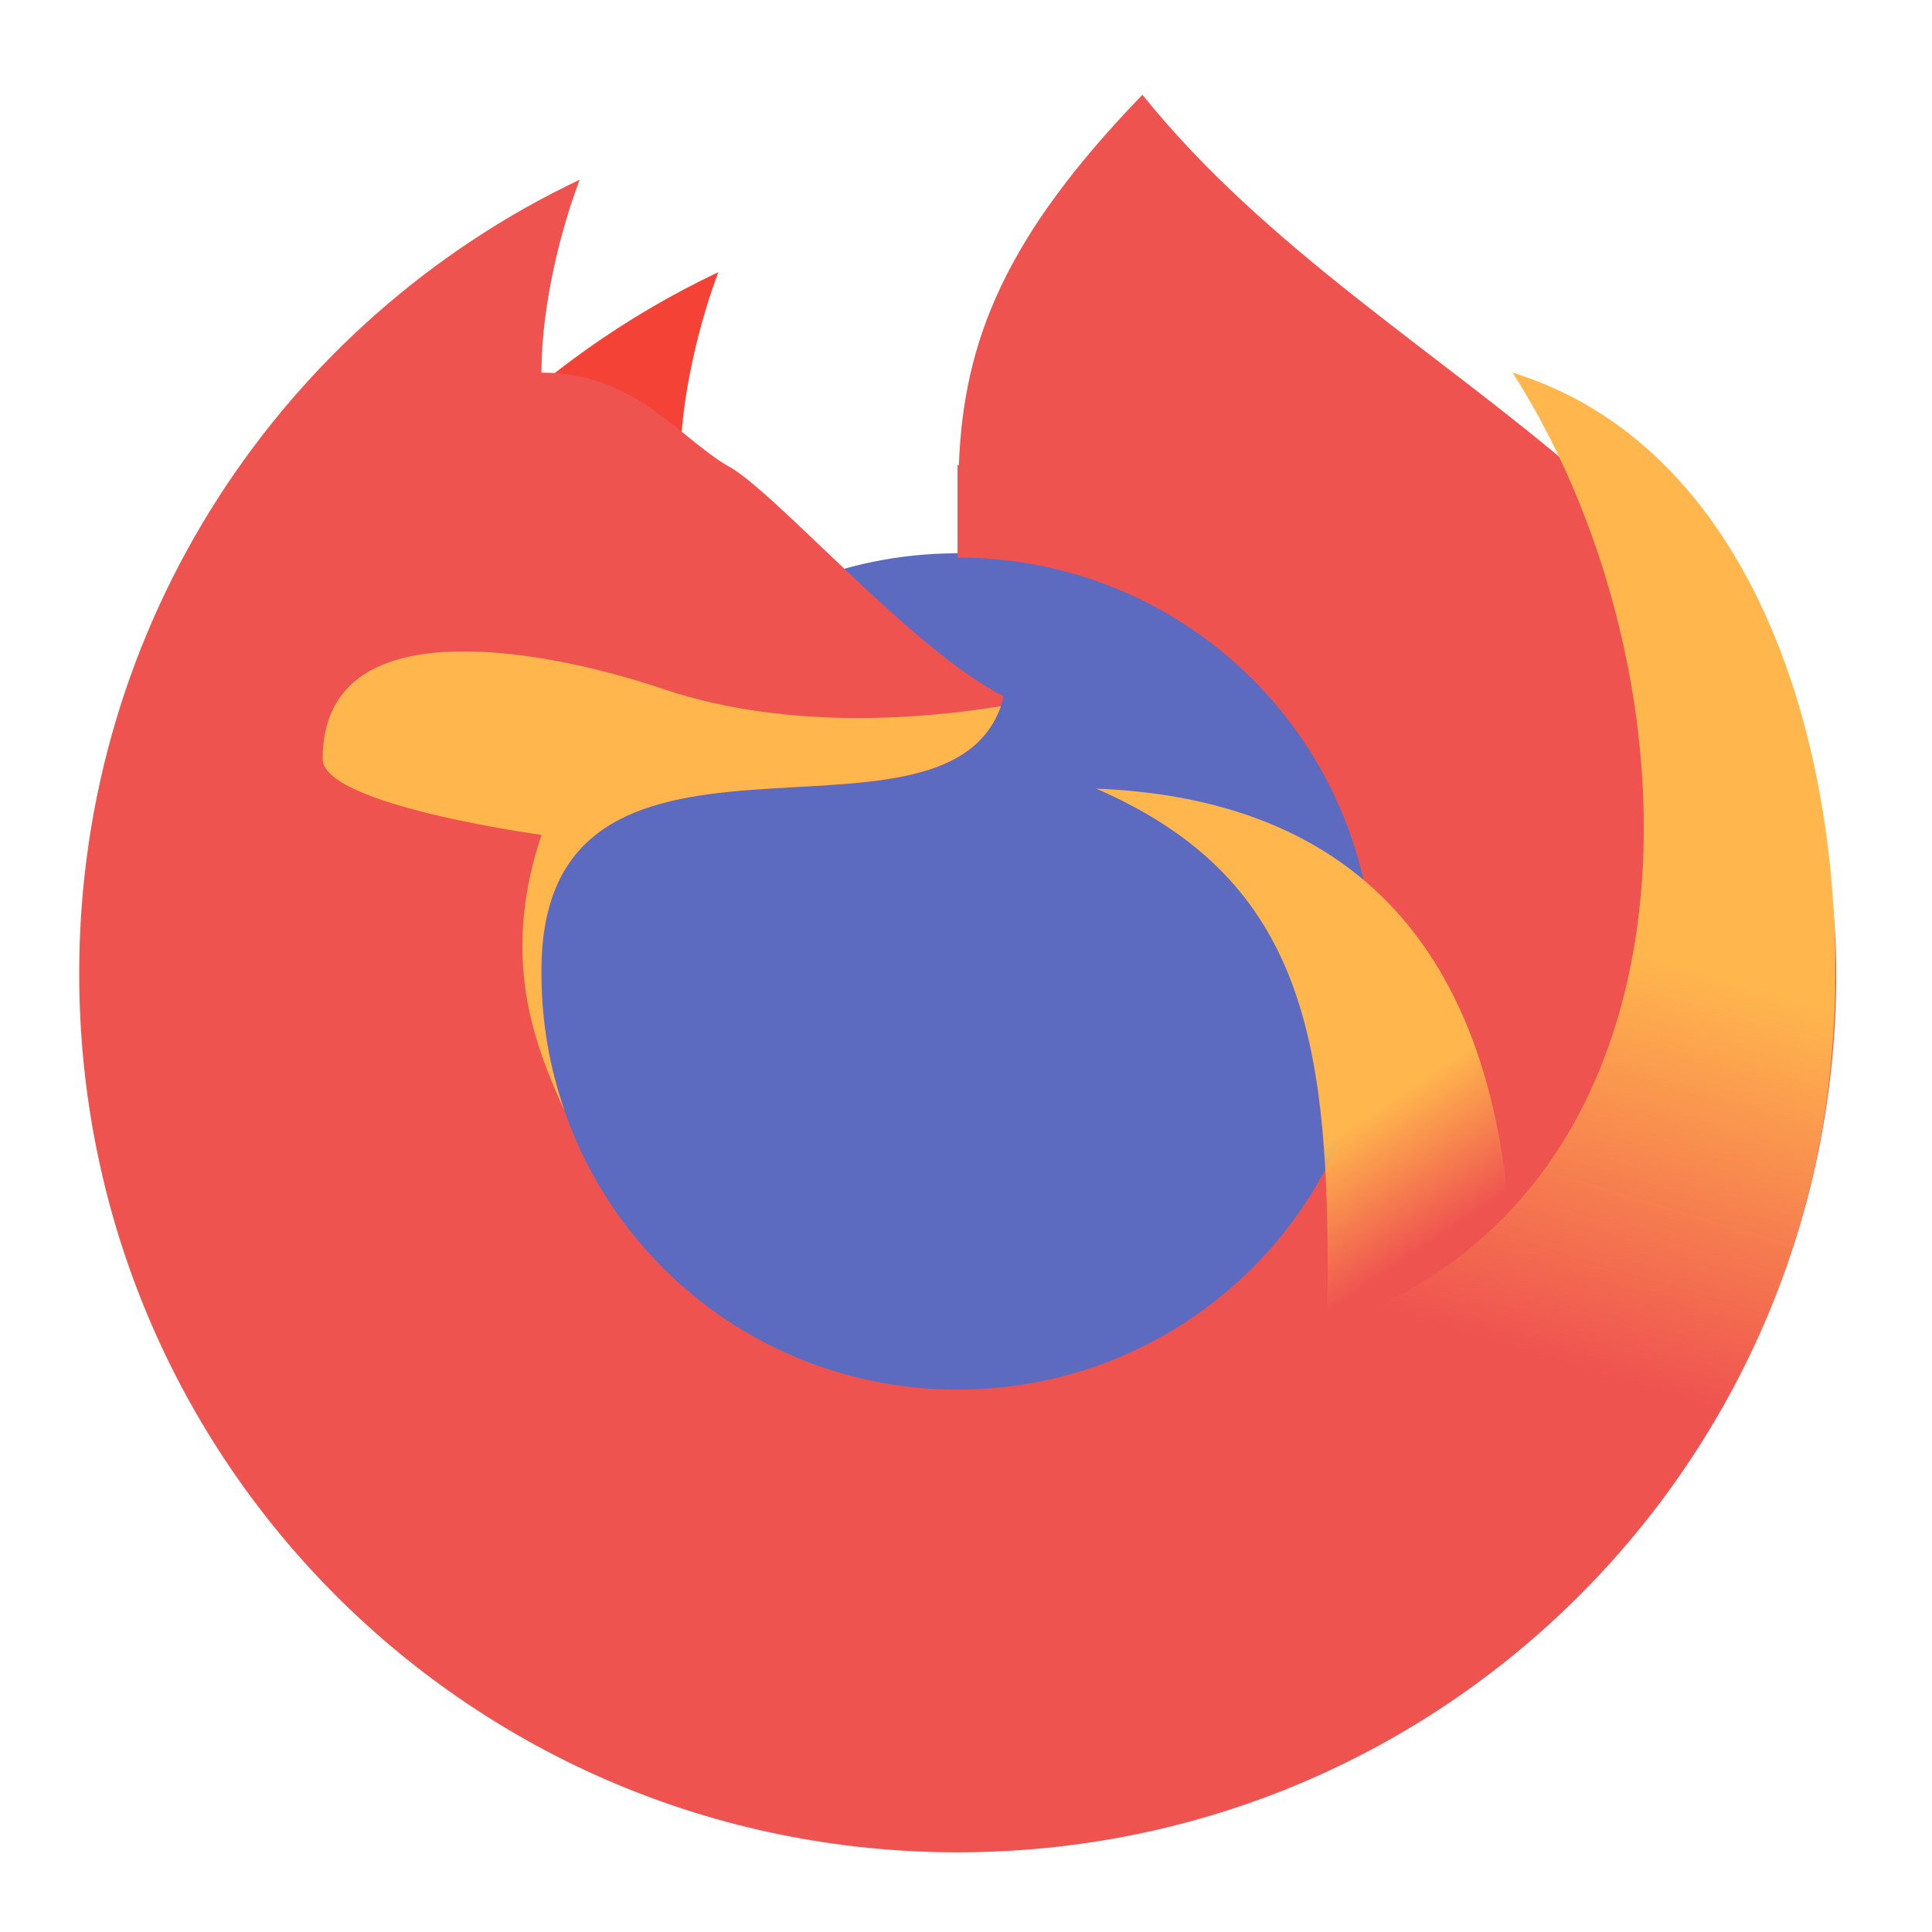
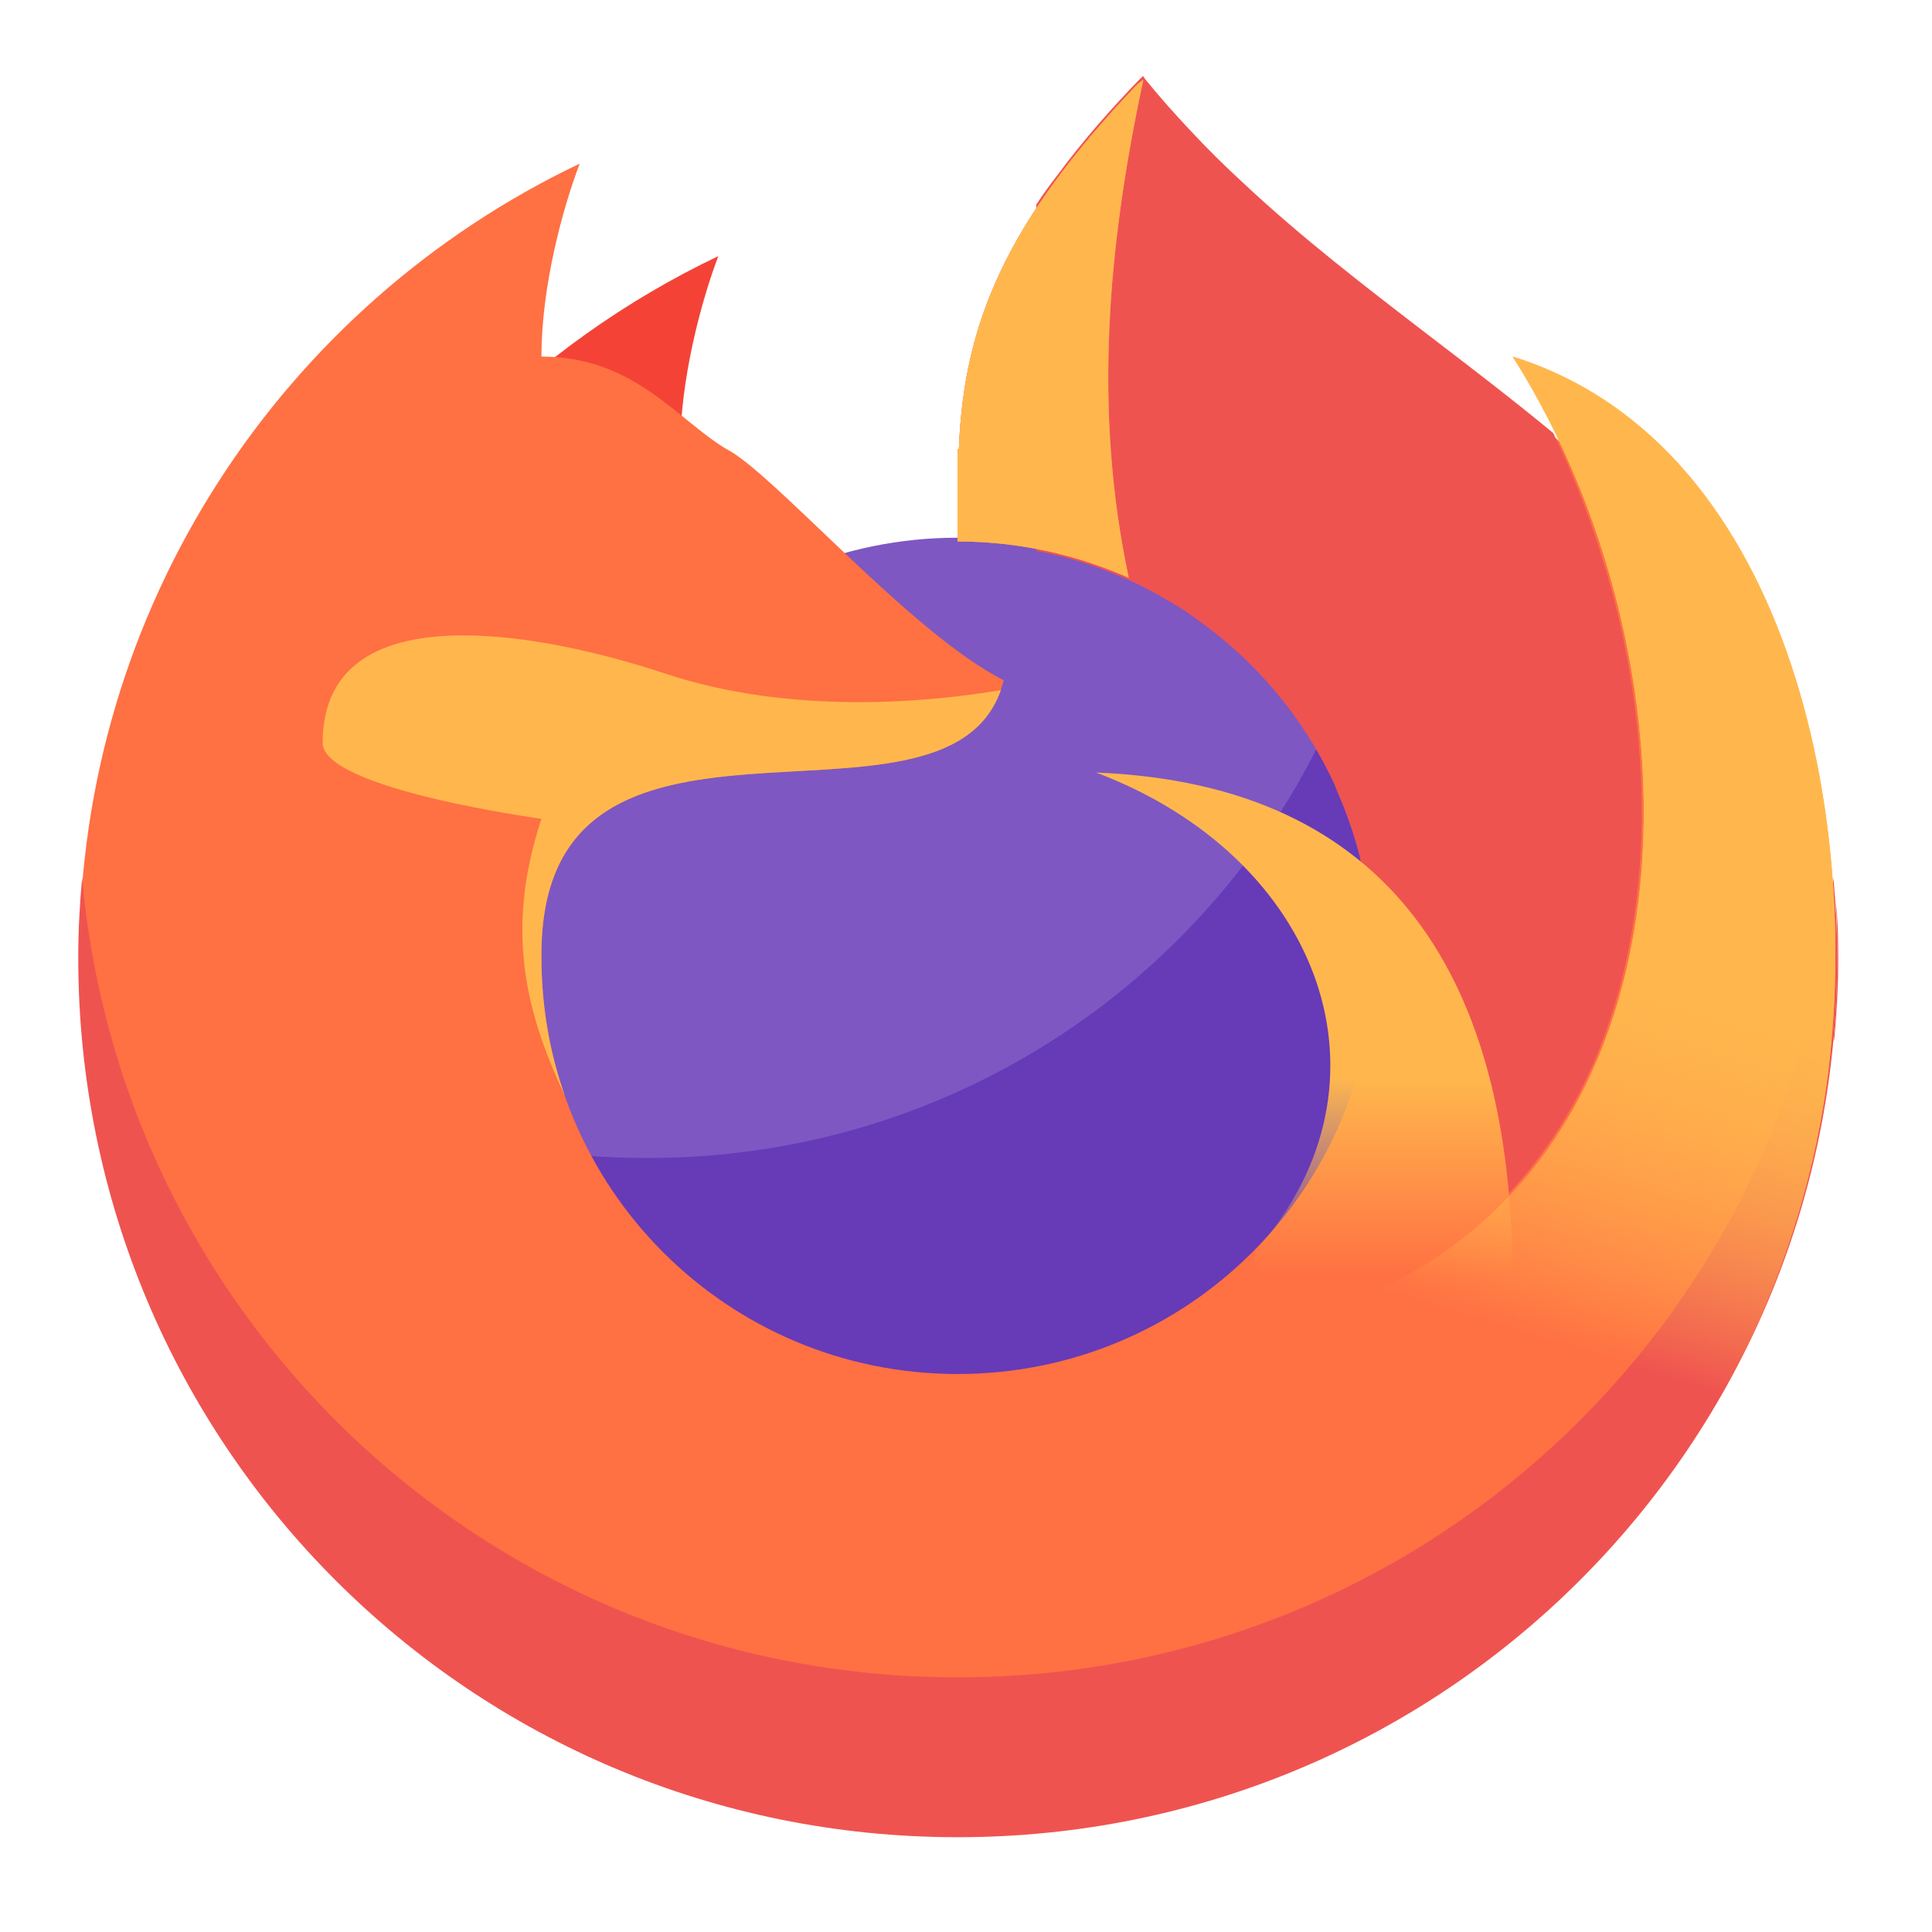
<svg xmlns="http://www.w3.org/2000/svg" width="16px" height="16px" viewBox="0 0 16 16" version="1.1">
  <defs>
-     <linearGradient id="linear0" gradientUnits="userSpaceOnUse" x1="1400" y1="1095.118" x2="1480" y2="1215.118" gradientTransform="matrix(0.00826823,0,0,0.00826823,0,0)">
+     <linearGradient id="linear0" gradientUnits="userSpaceOnUse" x1="1400" y1="1095.118" x2="1400" y2="1295.9" gradientTransform="matrix(0.00826823,0,0,0.00826823,0,-0.131463)">
      <stop offset="0" style="stop-color:rgb(100%,71.765%,30.196%);stop-opacity:1;" />
      <stop offset="1" style="stop-color:rgb(100%,71.765%,30.196%);stop-opacity:0;" />
    </linearGradient>
-     <linearGradient id="linear1" gradientUnits="userSpaceOnUse" x1="1720" y1="975.118" x2="1600" y2="1375.118" gradientTransform="matrix(0.00826823,0,0,0.00826823,0,0)">
+     <linearGradient id="linear1" gradientUnits="userSpaceOnUse" x1="1720" y1="975.118" x2="1600" y2="1375.118" gradientTransform="matrix(0.00826823,0,0,0.00826823,0,-0.131463)">
+       <stop offset="0" style="stop-color:rgb(100%,71.765%,30.196%);stop-opacity:1;" />
+       <stop offset="1" style="stop-color:rgb(100%,71.765%,30.196%);stop-opacity:0;" />
+     </linearGradient>
+     <linearGradient id="linear2" gradientUnits="userSpaceOnUse" x1="1720" y1="975.118" x2="1600" y2="1375.118" gradientTransform="matrix(0.00826823,0,0,0.00826823,0,-0.131463)">
      <stop offset="0" style="stop-color:rgb(100%,71.765%,30.196%);stop-opacity:1;" />
      <stop offset="1" style="stop-color:rgb(100%,71.765%,30.196%);stop-opacity:0;" />
    </linearGradient>
  </defs>
  <g id="surface1">
-     <path style=" stroke:none;fill-rule:nonzero;fill:rgb(36.078%,41.961%,75.294%);fill-opacity:1;" d="M 7.93 4.582 C 9.852 4.582 11.41 6.141 11.41 8.062 C 11.41 9.984 9.852 11.543 7.93 11.543 C 6.008 11.543 4.453 9.984 4.453 8.062 C 4.453 6.141 6.008 4.582 7.93 4.582 Z M 7.93 4.582 " />
-     <path style=" stroke:none;fill-rule:nonzero;fill:rgb(95.686%,26.275%,21.176%);fill-opacity:1;" d="M 5.949 2.254 C 4.414 2.98 3.176 4.234 2.465 5.781 C 3.816 5.125 5.09 4.883 6.016 4.426 C 5.855 4.359 5.633 4.234 5.633 3.852 C 5.633 3.277 5.805 2.633 5.949 2.254 Z M 5.949 2.254 " />
-     <path style=" stroke:none;fill-rule:nonzero;fill:rgb(93.725%,32.549%,31.373%);fill-opacity:1;" d="M 9.461 0.785 C 8.324 1.961 7.98 2.82 7.941 3.852 C 7.938 3.852 7.934 3.852 7.93 3.852 L 7.93 4.617 C 9.84 4.617 11.379 6.152 11.379 8.062 C 11.379 9.973 9.84 11.508 7.93 11.508 C 6.023 11.508 4.484 9.973 4.484 8.062 C 4.461 5.531 7.93 7.297 8.312 5.766 C 7.547 5.383 6.398 4.043 6.016 3.852 C 5.605 3.605 5.25 3.086 4.484 3.086 C 4.484 2.508 4.656 1.867 4.801 1.488 C 2.348 2.652 0.656 5.152 0.656 8.062 C 0.656 12.094 3.898 15.34 7.93 15.34 C 11.961 15.34 15.207 12.094 15.207 8.062 C 15.207 4.234 11.508 3.332 9.461 0.785 Z M 9.461 0.785 " />
-     <path style=" stroke:none;fill-rule:nonzero;fill:url(#linear0);" d="M 9.078 6.531 C 10.773 7.266 10.996 8.574 10.996 10.547 C 10.996 10.801 10.977 11.051 10.938 11.293 C 11.457 11.5 11.914 11.82 12.285 12.227 C 12.441 11.762 12.527 11.262 12.527 10.742 C 12.527 8.262 11.539 6.629 9.078 6.531 Z M 9.078 6.531 " />
-     <path style=" stroke:none;fill-rule:nonzero;fill:url(#linear1);" d="M 12.527 3.086 C 14.223 5.746 14.223 10.379 10.422 11.133 C 11.598 11.406 12.551 12.246 12.984 13.352 C 14.023 12.359 14.828 10.914 15.098 9.305 C 15.469 7.078 14.875 3.816 12.527 3.086 Z M 12.527 3.086 " />
-     <path style=" stroke:none;fill-rule:nonzero;fill:rgb(100%,71.765%,30.196%);fill-opacity:1;" d="M 3.82 5.395 C 3.176 5.398 2.672 5.621 2.672 6.285 C 2.672 6.668 4.484 6.914 4.484 6.914 C 4.168 7.867 4.375 8.555 4.676 9.199 C 4.551 8.844 4.484 8.461 4.484 8.062 C 4.461 5.582 7.801 7.23 8.289 5.848 C 7.695 5.945 6.555 6.059 5.508 5.711 C 4.988 5.535 4.355 5.391 3.82 5.395 Z M 3.82 5.395 " />
+     <path style=" stroke:none;fill-rule:nonzero;fill:rgb(49.412%,34.118%,76.078%);fill-opacity:1;" d="M 7.93 4.453 C 9.852 4.453 11.41 6.008 11.41 7.93 C 11.41 9.852 9.852 11.41 7.93 11.41 C 6.008 11.41 4.453 9.852 4.453 7.93 C 4.453 6.008 6.008 4.453 7.93 4.453 Z M 7.93 4.453 " />
+     <path style=" stroke:none;fill-rule:nonzero;fill:rgb(40.392%,22.745%,71.765%);fill-opacity:1;" d="M 10.926 6.156 C 9.914 8.195 7.809 9.59 5.367 9.59 C 5.195 9.59 5.027 9.586 4.859 9.57 C 5.445 10.668 6.598 11.41 7.93 11.41 C 9.859 11.41 11.41 9.859 11.41 7.93 C 11.41 7.281 11.234 6.676 10.926 6.156 Z M 10.926 6.156 " />
+     <path style=" stroke:none;fill-rule:nonzero;fill:rgb(95.686%,26.275%,21.176%);fill-opacity:1;" d="M 5.949 2.121 C 4.414 2.852 3.176 4.102 2.465 5.648 C 3.816 4.996 5.09 4.754 6.016 4.293 C 5.855 4.23 5.633 4.102 5.633 3.719 C 5.633 3.145 5.805 2.5 5.949 2.121 Z M 5.949 2.121 " />
+     <path style=" stroke:none;fill-rule:nonzero;fill:rgb(100%,43.922%,26.275%);fill-opacity:1;" d="M 9.461 0.656 C 8.324 1.828 7.98 2.688 7.941 3.719 C 7.938 3.719 7.934 3.719 7.93 3.719 L 7.93 4.484 C 9.84 4.484 11.379 6.023 11.379 7.93 C 11.379 9.84 9.84 11.379 7.93 11.379 C 6.023 11.379 4.484 9.84 4.484 7.93 C 4.461 5.402 7.93 7.164 8.312 5.633 C 7.547 5.25 6.398 3.91 6.016 3.719 C 5.605 3.473 5.25 2.953 4.484 2.953 C 4.484 2.379 4.656 1.734 4.801 1.355 C 2.348 2.523 0.656 5.023 0.656 7.93 C 0.656 11.961 3.898 15.207 7.93 15.207 C 11.961 15.207 15.207 11.961 15.207 7.93 C 15.207 4.102 11.508 3.203 9.461 0.656 Z M 9.461 0.656 " />
+     <path style=" stroke:none;fill-rule:nonzero;fill:rgb(93.725%,32.549%,31.373%);fill-opacity:1;" d="M 9.465 0.629 C 9.461 0.633 9.457 0.641 9.449 0.645 C 9.203 0.898 8.969 1.164 8.758 1.449 C 8.695 1.531 8.637 1.609 8.582 1.695 L 8.582 4.562 C 8.648 4.574 8.715 4.59 8.781 4.605 C 9 4.66 9.211 4.738 9.41 4.832 C 9.539 4.895 9.664 4.965 9.789 5.043 C 9.797 5.051 9.812 5.059 9.824 5.066 C 9.871 5.098 9.918 5.133 9.965 5.168 C 10.227 5.359 10.461 5.59 10.66 5.848 C 10.816 6.051 10.949 6.273 11.055 6.504 C 11.059 6.52 11.07 6.539 11.074 6.555 C 11.152 6.73 11.215 6.914 11.262 7.098 C 11.262 7.109 11.266 7.125 11.27 7.137 C 12.004 7.738 12.387 8.688 12.496 9.883 C 12.758 9.602 12.977 9.273 13.141 8.926 C 13.438 8.297 13.57 7.605 13.594 6.918 C 13.613 6.223 13.523 5.531 13.34 4.863 C 13.219 4.426 13.062 3.996 12.863 3.586 C 12.527 3.309 12.18 3.043 11.832 2.777 C 11.309 2.375 10.785 1.973 10.301 1.52 C 10.148 1.379 10 1.234 9.859 1.082 C 9.73 0.945 9.605 0.805 9.484 0.656 C 9.477 0.648 9.473 0.637 9.465 0.629 Z M 15.203 7.449 C 15.223 7.816 15.219 8.188 15.188 8.559 C 15.188 8.578 15.184 8.602 15.184 8.625 C 15.188 8.617 15.191 8.609 15.191 8.602 C 15.215 8.348 15.227 8.09 15.223 7.836 C 15.223 7.707 15.215 7.578 15.203 7.449 Z M 15.203 7.449 " />
+     <path style=" stroke:none;fill-rule:nonzero;fill:url(#linear0);" d="M 9.078 6.398 C 10.941 7.102 11.621 8.965 10.41 10.344 C 10.242 10.535 10.977 10.918 10.938 11.164 C 11.457 11.367 11.914 11.688 12.285 12.094 C 12.441 11.629 12.527 11.133 12.527 10.613 C 12.527 8.129 11.539 6.496 9.078 6.398 Z M 9.078 6.398 " />
+     <path style=" stroke:none;fill-rule:nonzero;fill:rgb(100%,71.765%,30.196%);fill-opacity:1;" d="M 3.82 5.262 C 3.176 5.266 2.672 5.488 2.672 6.152 C 2.672 6.535 4.484 6.781 4.484 6.781 C 4.168 7.734 4.375 8.426 4.676 9.07 C 4.551 8.715 4.484 8.332 4.484 7.93 C 4.461 5.449 7.801 7.102 8.289 5.715 C 7.695 5.816 6.555 5.926 5.508 5.578 C 4.988 5.406 4.355 5.258 3.82 5.262 Z M 3.82 5.262 " />
+     <path style=" stroke:none;fill-rule:nonzero;fill:rgb(93.725%,32.549%,31.373%);fill-opacity:1;" d="M 0.68 7.27 C 0.66 7.488 0.648 7.707 0.648 7.93 C 0.648 11.965 3.898 15.215 7.93 15.215 C 11.965 15.215 15.215 11.965 15.215 7.93 C 15.215 7.707 15.203 7.488 15.184 7.27 C 14.852 10.992 11.742 13.891 7.93 13.891 C 4.121 13.891 1.012 10.992 0.68 7.27 Z M 0.68 7.27 " />
+     <path style=" stroke:none;fill-rule:nonzero;fill:url(#linear1);" d="M 12.527 2.953 C 14.223 5.617 14.223 10.246 10.422 11.004 C 11.598 11.273 12.551 12.117 12.984 13.223 C 14.023 12.23 14.828 10.781 15.098 9.172 C 15.469 6.945 14.875 3.684 12.527 2.953 Z M 12.527 2.953 " />
+     <path style=" stroke:none;fill-rule:nonzero;fill:rgb(100%,54.118%,39.608%);fill-opacity:1;" d="M 9.469 0.66 L 9.422 0.695 C 8.316 1.852 7.98 2.699 7.941 3.719 C 7.938 3.719 7.934 3.719 7.93 3.719 L 7.93 4.484 C 8.438 4.484 8.914 4.594 9.348 4.785 C 9.051 3.395 9.176 2.023 9.469 0.66 Z M 9.469 0.66 " />
+     <path style=" stroke:none;fill-rule:nonzero;fill:rgb(100%,71.765%,30.196%);fill-opacity:1;" d="M 9.469 0.66 L 9.422 0.695 C 8.316 1.852 7.98 2.699 7.941 3.719 C 7.938 3.719 7.934 3.719 7.93 3.719 L 7.93 4.484 C 8.438 4.484 8.914 4.594 9.348 4.785 C 9.051 3.395 9.176 2.023 9.469 0.66 Z M 9.469 0.66 " />
+     <path style=" stroke:none;fill-rule:nonzero;fill:url(#linear2);" d="M 12.527 2.953 C 14.223 5.617 14.223 10.246 10.422 11.004 C 11.598 11.273 12.551 12.117 12.984 13.223 C 14.023 12.23 14.828 10.781 15.098 9.172 C 15.469 6.945 14.875 3.684 12.527 2.953 Z M 12.527 2.953 " />
  </g>
</svg>
